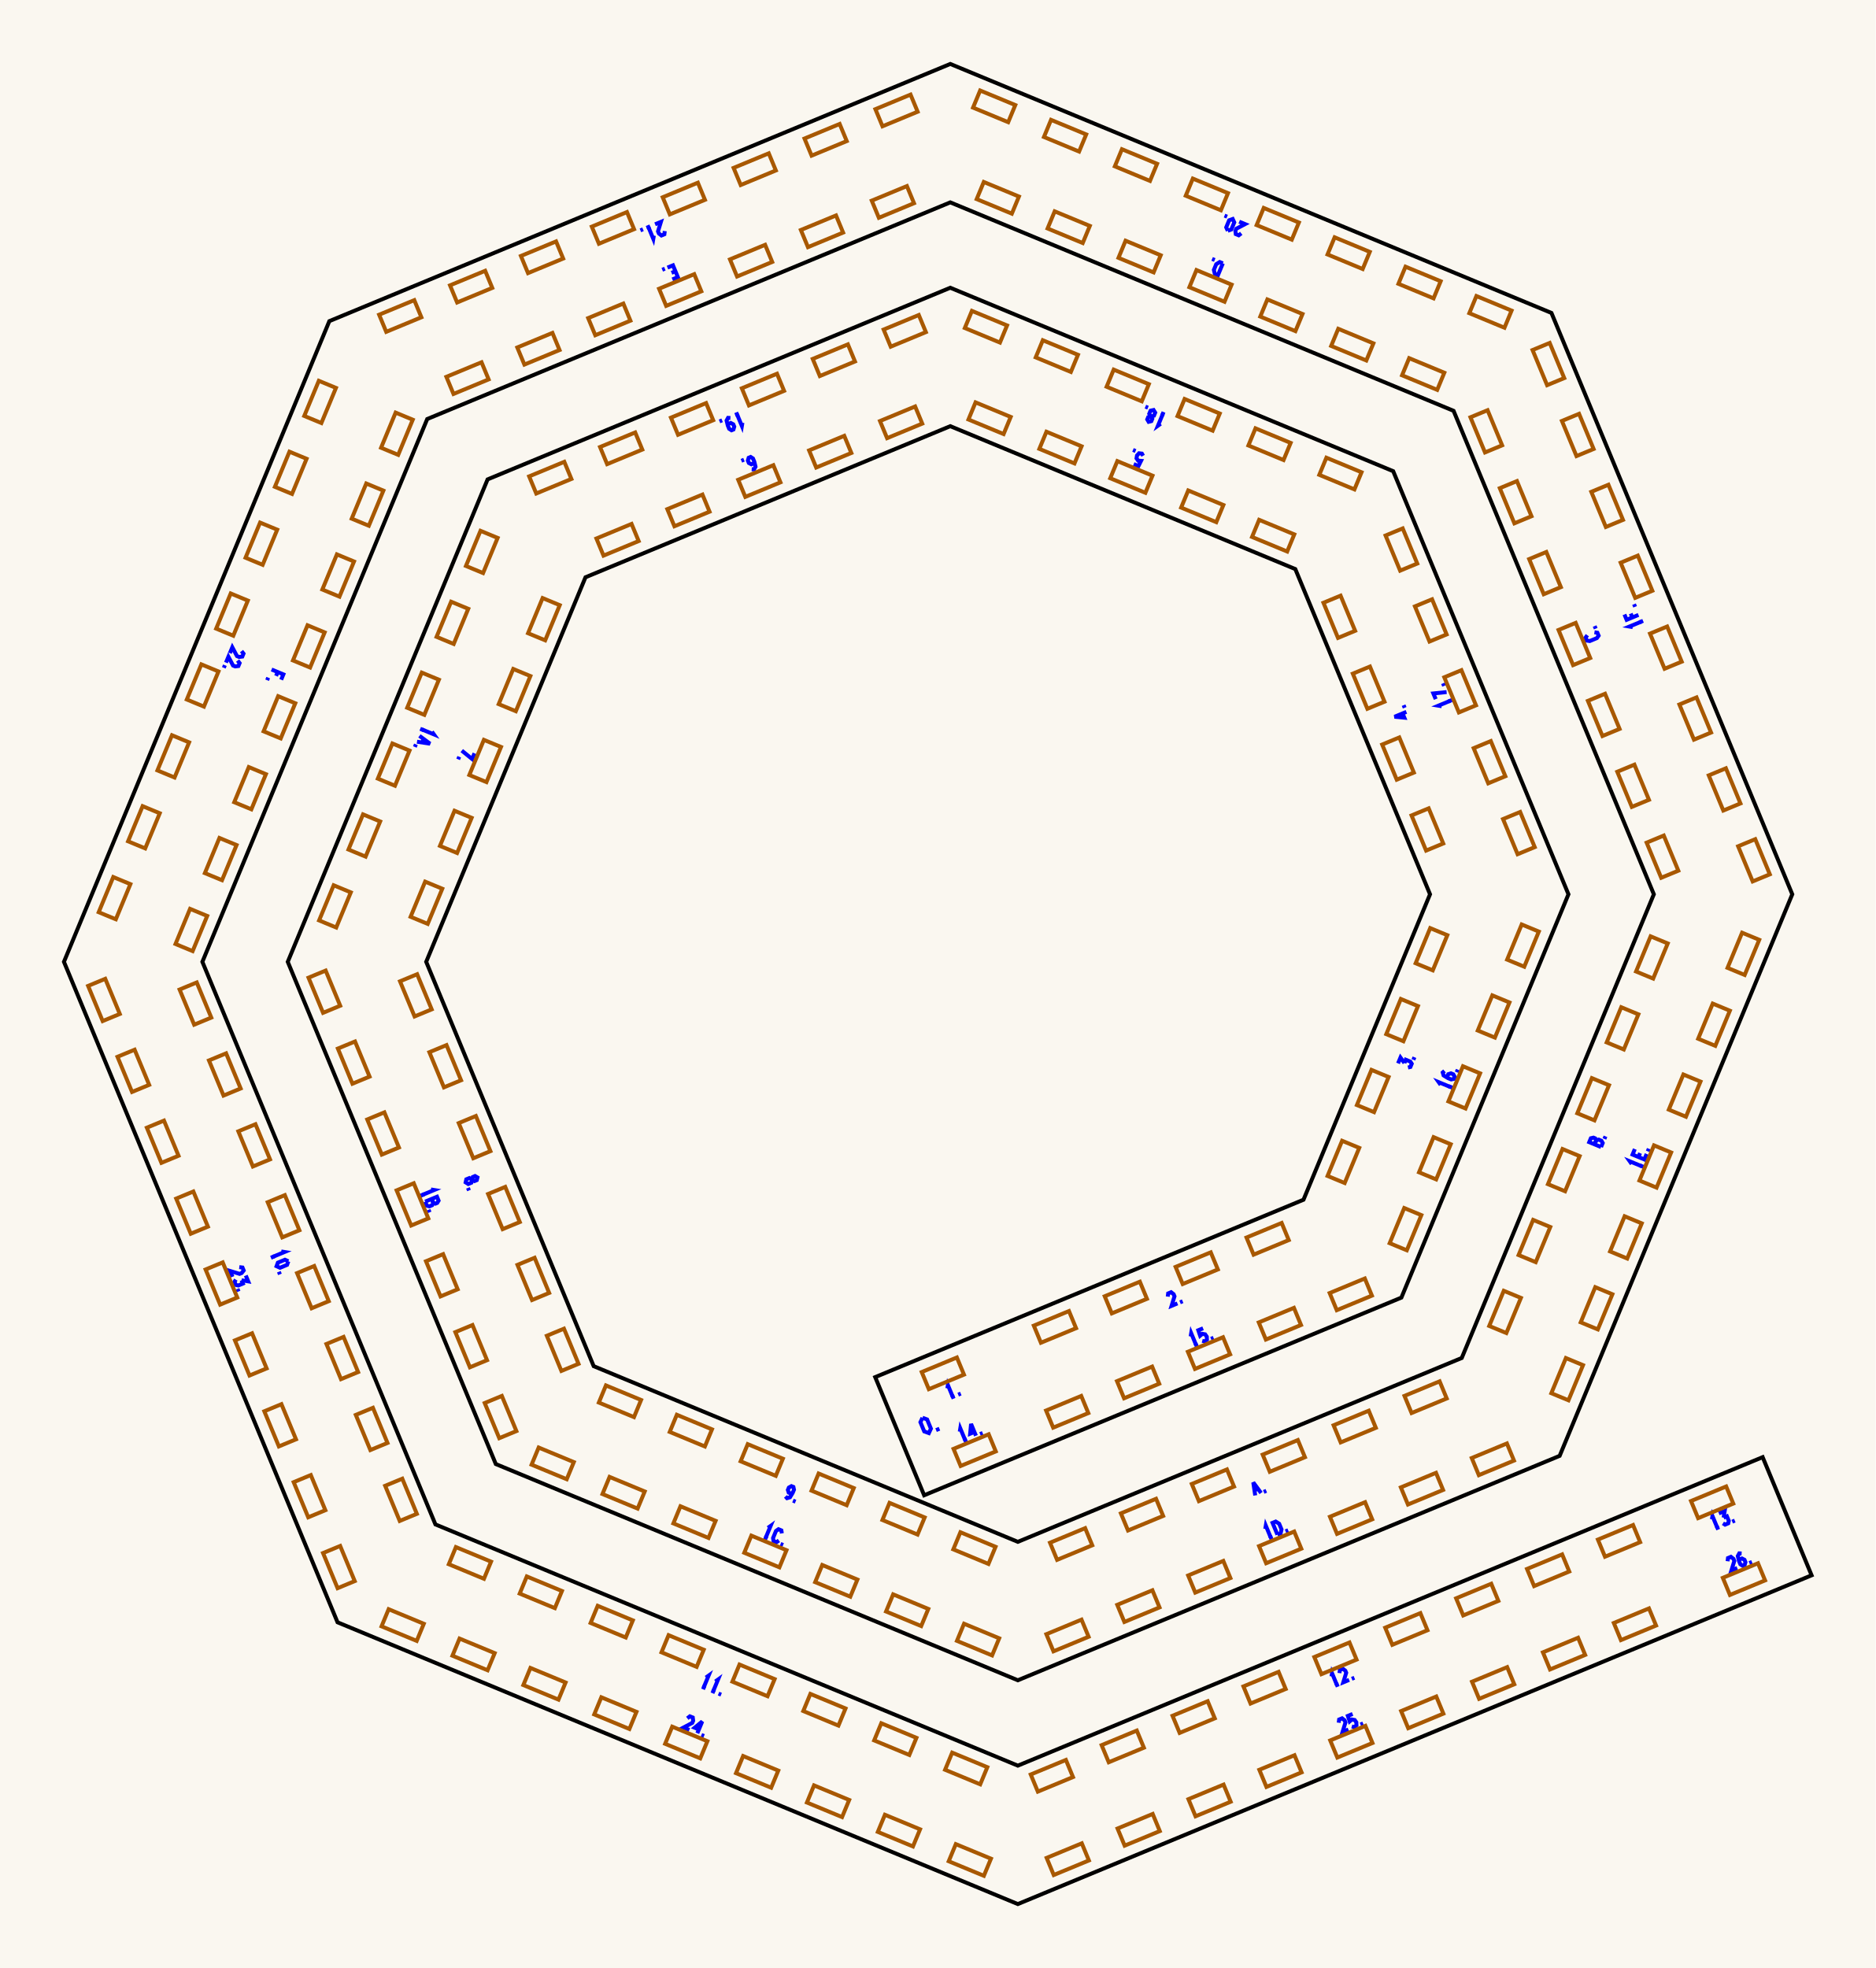
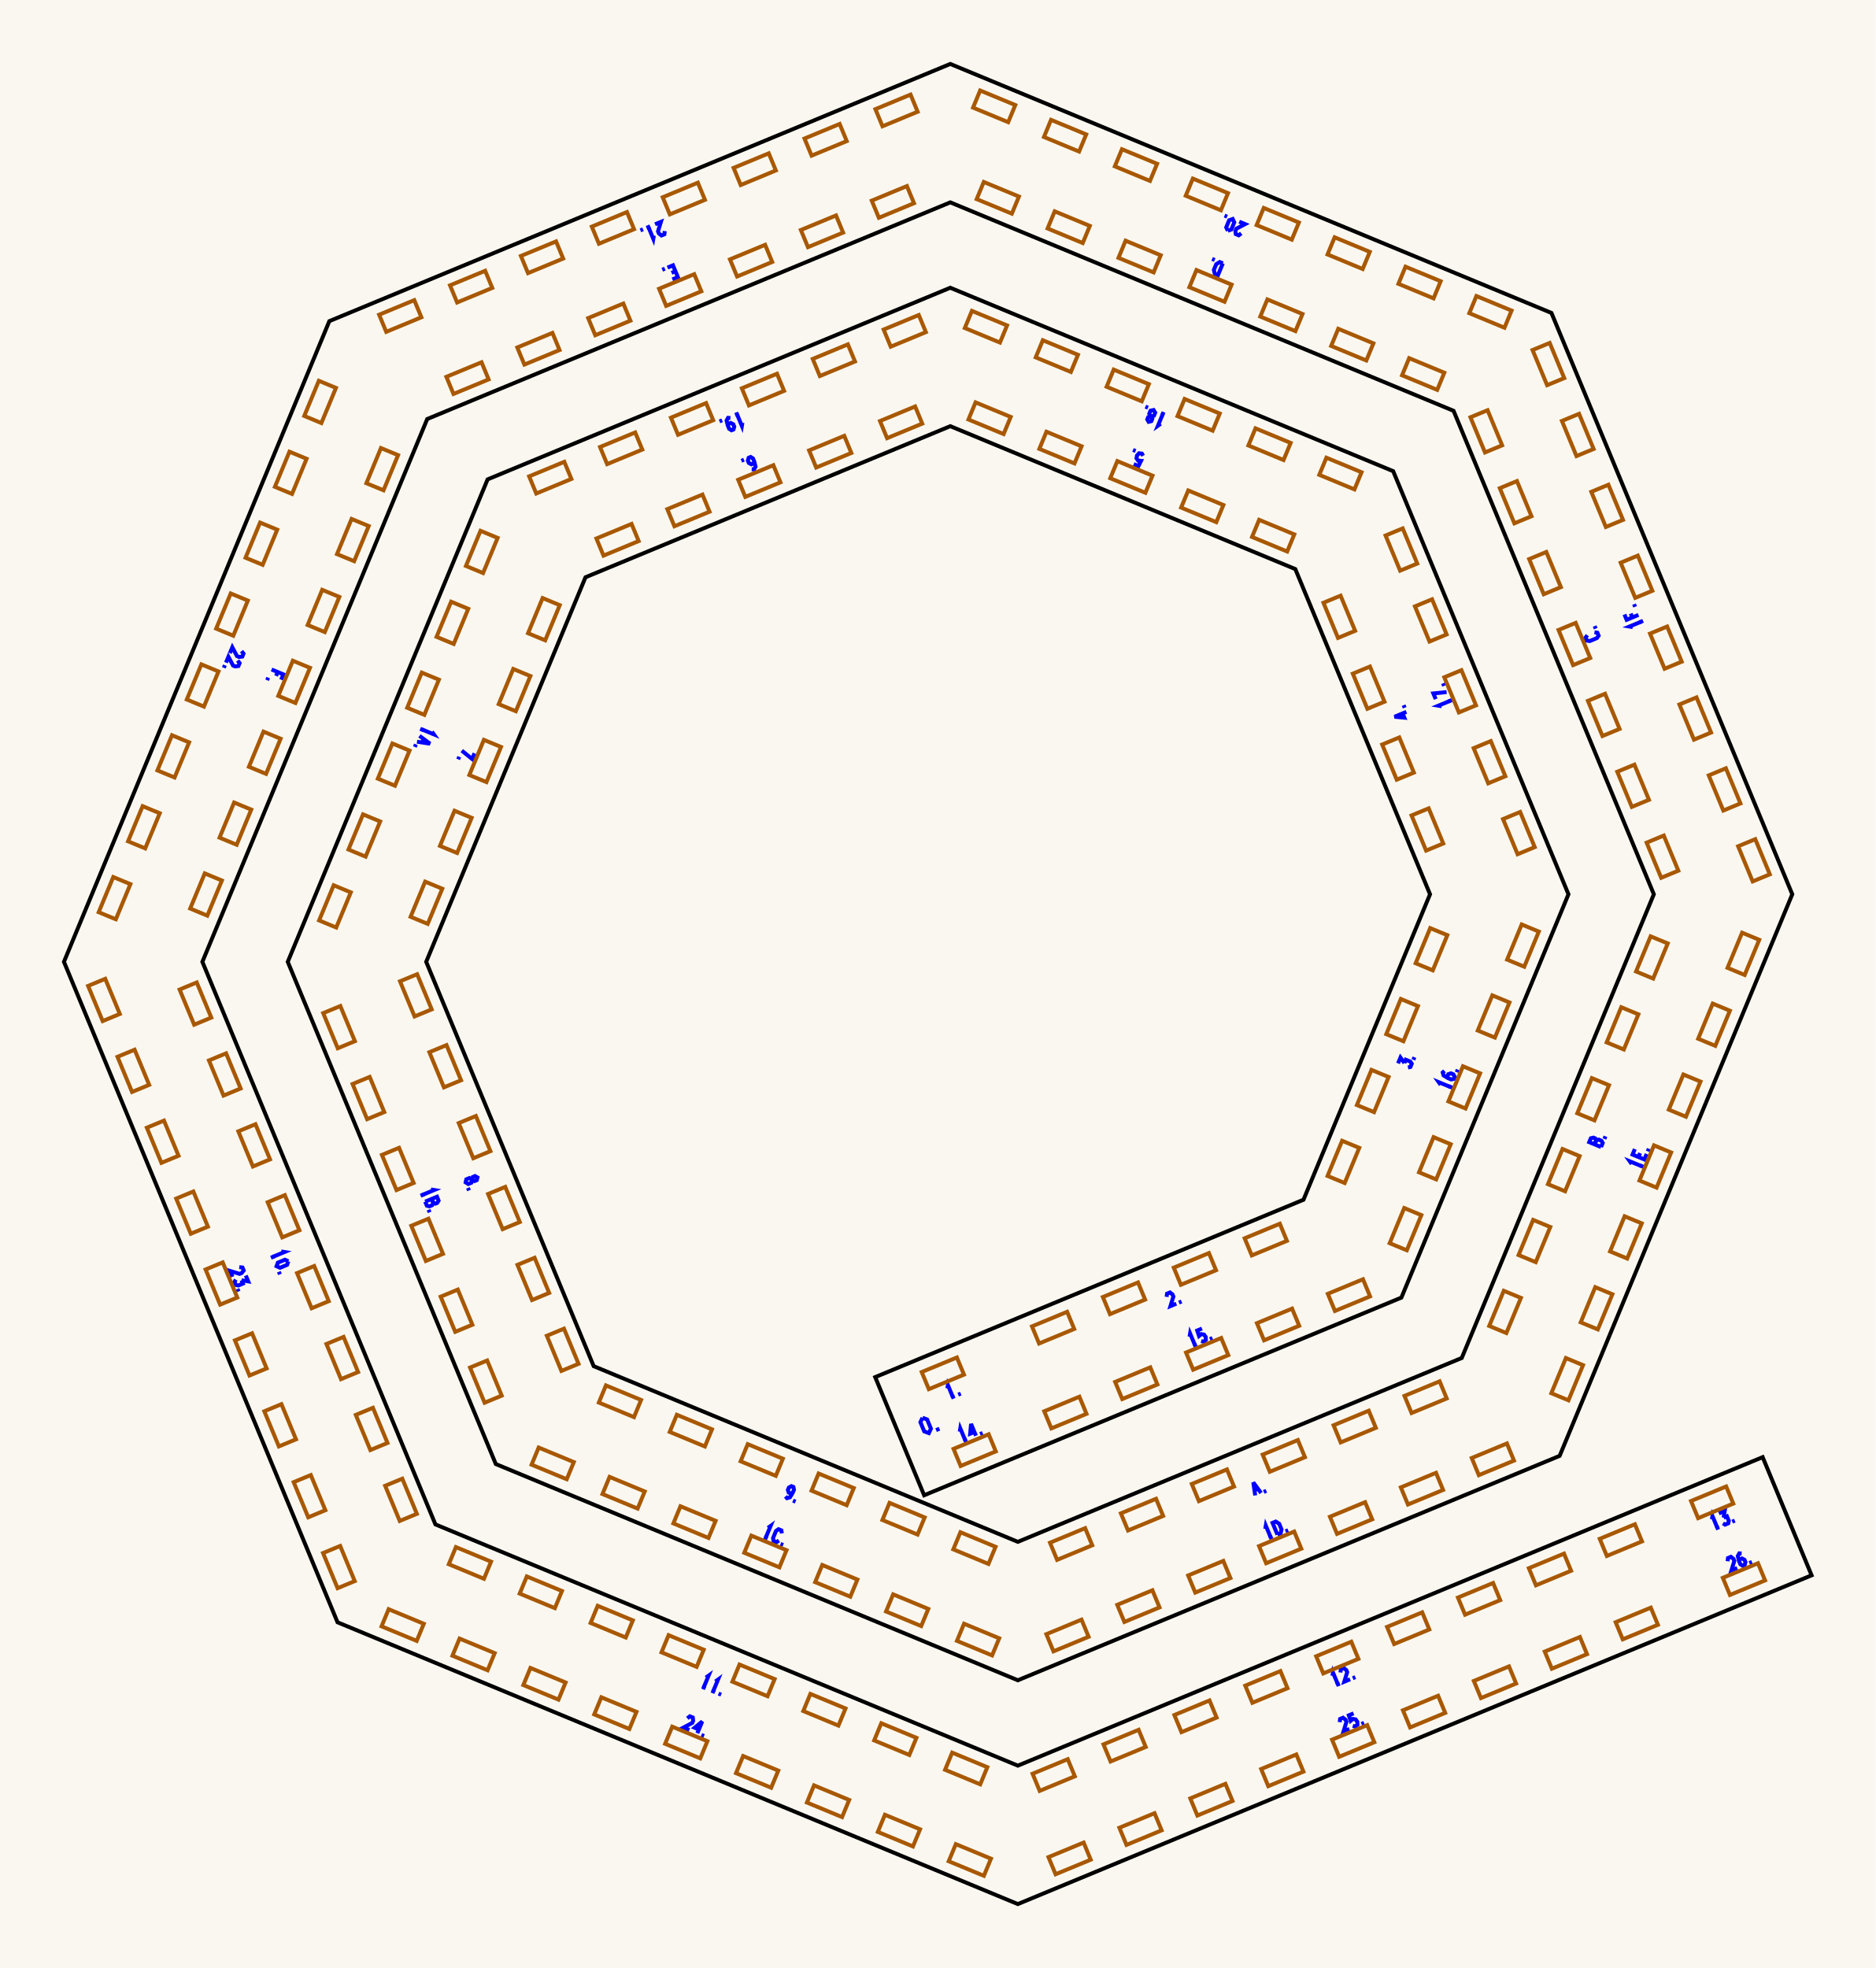
<svg xmlns="http://www.w3.org/2000/svg" width="293.30mm" height="307.77mm" viewBox="0 0 293.30 307.77">
  <rect x="0.0" y="0.0" width="293.3" height="307.77" fill="#faf7f0" />
  <g id="numbers" fill="none" stroke="#0000ff" stroke-width="0.616">
    <path d="M 148.146,217.120 L 148.230,216.609 L 148.995,218.457" />
    <path d="M 148.720,218.570 L 149.293,218.333" />
    <path d="M 149.840,218.106 L 150.247,217.938" />
-     <path d="M 182.613,202.775 L 182.674,202.274 L 183.132,202.084 L 183.530,202.396 L 183.667,202.728 L 183.210,204.217 L 184.127,203.837" />
-     <path d="M 184.537,203.667 L 184.943,203.499" />
+     <path d="M 182.437,202.815 L 182.498,202.314 L 182.956,202.124 L 183.353,202.436 L 183.491,202.768 L 183.034,204.257 L 183.950,203.877" />
+     <path d="M 184.360,203.707 L 184.767,203.539" />
    <path d="M 218.624,166.301 L 219.004,165.385 L 219.621,166.245" />
    <path d="M 219.621,166.245 L 219.835,165.729 L 220.556,166.028 L 220.766,166.356 L 220.557,166.860 L 220.176,166.944" />
    <path d="M 221.021,165.740 L 221.190,165.333" />
    <path d="M 219.926,111.326 L 218.078,112.092 L 219.610,112.236 L 219.230,111.319" />
    <path d="M 219.661,110.687 L 219.493,110.281" />
    <path d="M 177.286,72.574 L 178.030,72.883 L 178.432,72.075 L 177.977,72.038 L 177.726,71.674 L 177.802,71.230 L 178.120,70.885 L 178.567,70.940 L 178.761,71.281" />
    <path d="M 177.584,70.533 L 177.177,70.365" />
    <path d="M 117.549,73.385 L 117.920,73.405 L 118.149,72.985 L 117.957,72.199 L 117.751,71.700 L 117.384,71.462 L 117.074,71.590 L 116.949,72.032 L 117.102,72.402 L 117.495,72.607 L 117.862,72.455 L 117.957,72.199" />
    <path d="M 116.343,71.893 L 115.937,72.062" />
    <path d="M 74.202,117.807 L 73.832,118.701 L 72.212,117.386" />
    <path d="M 71.814,118.346 L 71.646,118.752" />
    <path d="M 73.831,184.484 L 73.939,184.063 L 74.290,183.918 L 74.663,184.139 L 74.555,184.559 L 74.204,184.705 L 73.831,184.484 L 73.402,184.232 L 72.922,184.431 L 72.815,184.905 L 73.225,185.164 L 73.706,184.965 L 73.831,184.484" />
    <path d="M 73.175,185.773 L 73.343,186.179" />
    <path d="M 122.828,234.018 L 123.076,234.294 L 123.535,234.159 L 123.956,233.467 L 124.162,232.968 L 124.071,232.541 L 123.762,232.413 L 123.360,232.636 L 123.207,233.006 L 123.341,233.429 L 123.707,233.581 L 123.956,233.467" />
    <path d="M 124.002,234.677 L 124.409,234.845" />
    <path d="M 196.290,233.866 L 195.983,231.829 L 197.206,233.487" />
    <path d="M 196.167,233.051 L 196.717,232.824" />
    <path d="M 197.617,233.317 L 198.023,233.148" />
    <path d="M 250.370,179.384 L 248.522,178.618 L 248.773,178.011 L 249.183,177.912 L 249.460,178.027 L 249.605,178.356 L 249.353,178.963" />
    <path d="M 249.353,178.963 L 249.624,178.310 L 249.987,178.218 L 250.430,178.402 L 250.631,178.754 L 250.370,179.384" />
    <path d="M 250.896,178.114 L 251.064,177.708" />
    <path d="M 248.227,99.335 L 247.952,99.717 L 248.142,100.176 L 248.607,100.252 L 249.715,99.792 L 249.990,99.410 L 249.800,98.952 L 249.336,98.876" />
    <path d="M 249.535,98.313 L 249.367,97.906" />
    <path d="M 191.227,41.184 L 190.462,43.032 L 189.969,42.828 L 189.825,42.205 L 190.192,41.319 L 190.735,40.980 L 191.227,41.184" />
    <path d="M 189.958,40.659 L 189.551,40.490" />
    <path d="M 105.145,43.697 L 106.004,43.341 L 105.238,41.493 L 104.379,41.849" />
    <path d="M 105.621,42.417 L 105.014,42.668" />
    <path d="M 103.969,42.019 L 103.563,42.187" />
    <path d="M 43.967,106.304 L 44.314,105.467 L 42.466,104.702" />
    <path d="M 43.427,105.100 L 43.175,105.707" />
    <path d="M 41.940,105.971 L 41.772,106.378" />
    <path d="M 43.981,195.714 L 44.492,195.797 L 42.644,196.563" />
    <path d="M 42.530,196.288 L 42.767,196.861" />
    <path d="M 45.094,197.253 L 44.891,197.807 L 43.782,198.266 L 43.247,198.018 L 43.450,197.464 L 44.559,197.005 L 45.094,197.253" />
    <path d="M 43.606,198.886 L 43.775,199.293" />
    <path d="M 110.388,262.349 L 110.809,262.047 L 110.043,263.895" />
    <path d="M 109.768,263.781 L 110.341,264.018" />
    <path d="M 111.866,262.962 L 112.287,262.659 L 111.521,264.507" />
    <path d="M 111.246,264.393 L 111.819,264.631" />
    <path d="M 112.367,264.857 L 112.773,265.026" />
-     <path d="M 208.215,262.171 L 208.299,261.660 L 209.064,263.508" />
-     <path d="M 208.789,263.622 L 209.362,263.384" />
-     <path d="M 209.464,261.653 L 209.525,261.152 L 209.983,260.962 L 210.381,261.274 L 210.518,261.606 L 210.061,263.095 L 210.978,262.715" />
-     <path d="M 211.388,262.545 L 211.794,262.377" />
+     <path d="M 208.368,262.074 L 208.451,261.563 L 209.217,263.411" />
+     <path d="M 208.942,263.525 L 209.515,263.288" />
+     <path d="M 209.617,261.557 L 209.678,261.056 L 210.136,260.866 L 210.533,261.177 L 210.671,261.510 L 210.214,262.998 L 211.130,262.619" />
+     <path d="M 211.541,262.449 L 211.947,262.280" />
    <path d="M 267.708,237.596 L 267.791,237.085 L 268.557,238.932" />
    <path d="M 268.282,239.046 L 268.855,238.809" />
    <path d="M 268.788,236.672 L 269.705,236.292 L 269.534,237.337" />
    <path d="M 269.534,237.337 L 270.049,237.124 L 270.348,237.844 L 270.264,238.225 L 269.760,238.434 L 269.431,238.224" />
    <path d="M 270.881,237.970 L 271.287,237.802" />
    <path d="M 150.086,223.893 L 150.169,223.382 L 150.935,225.230" />
    <path d="M 150.660,225.344 L 151.232,225.106" />
    <path d="M 152.619,224.532 L 151.854,222.684 L 151.710,224.216 L 152.626,223.836" />
    <path d="M 153.258,224.267 L 153.665,224.099" />
-     <path d="M 186.193,209.004 L 186.276,208.493 L 187.042,210.341" />
-     <path d="M 186.767,210.455 L 187.340,210.218" />
-     <path d="M 188.133,207.725 L 187.388,208.033 L 187.675,208.888 L 188.023,208.593 L 188.458,208.672 L 188.718,209.041 L 188.738,209.509 L 188.383,209.786 L 188.004,209.683" />
-     <path d="M 189.366,209.379 L 189.772,209.210" />
+     <path d="M 186.022,209.048 L 186.106,208.537 L 186.871,210.385" />
+     <path d="M 186.596,210.499 L 187.169,210.261" />
+     <path d="M 187.962,207.768 L 187.218,208.077 L 187.505,208.932 L 187.852,208.636 L 188.288,208.716 L 188.548,209.084 L 188.567,209.553 L 188.212,209.829 L 187.834,209.726" />
+     <path d="M 189.195,209.422 L 189.602,209.254" />
    <path d="M 225.286,169.658 L 224.984,169.238 L 226.832,170.003" />
    <path d="M 226.718,170.278 L 226.955,169.705" />
    <path d="M 225.887,167.477 L 225.611,167.725 L 225.746,168.184 L 226.437,168.605 L 226.936,168.811 L 227.364,168.720 L 227.492,168.411 L 227.268,168.009 L 226.899,167.856 L 226.475,167.990 L 226.324,168.356 L 226.437,168.605" />
    <path d="M 227.794,167.680 L 227.963,167.273" />
    <path d="M 225.448,110.442 L 224.937,110.358 L 226.785,109.593" />
    <path d="M 226.898,109.868 L 226.661,109.295" />
    <path d="M 224.514,109.338 L 224.144,108.445 L 226.220,108.229" />
    <path d="M 225.822,107.269 L 225.654,106.863" />
    <path d="M 181.502,66.268 L 181.082,66.570 L 181.847,64.722" />
    <path d="M 182.122,64.836 L 181.549,64.599" />
    <path d="M 179.971,65.136 L 180.192,65.509 L 180.047,65.860 L 179.626,65.967 L 179.405,65.594 L 179.550,65.243 L 179.971,65.136 L 180.452,65.010 L 180.651,64.530 L 180.392,64.119 L 179.918,64.226 L 179.719,64.707 L 179.971,65.136" />
    <path d="M 179.523,63.760 L 179.117,63.591" />
    <path d="M 116.098,66.107 L 116.015,66.617 L 115.249,64.770" />
    <path d="M 115.524,64.656 L 114.951,64.893" />
    <path d="M 114.222,65.368 L 113.851,65.349 L 113.622,65.768 L 113.814,66.555 L 114.021,67.054 L 114.388,67.291 L 114.697,67.163 L 114.823,66.722 L 114.670,66.352 L 114.276,66.147 L 113.909,66.299 L 113.814,66.555" />
    <path d="M 112.926,65.732 L 112.519,65.901" />
    <path d="M 67.549,114.427 L 67.851,114.848 L 66.004,114.082" />
    <path d="M 66.118,113.807 L 65.880,114.380" />
    <path d="M 65.591,115.079 L 67.249,116.303 L 65.211,115.996" />
    <path d="M 66.254,115.569 L 66.026,116.119" />
    <path d="M 65.041,116.406 L 64.873,116.813" />
    <path d="M 67.388,186.018 L 67.899,186.102 L 66.051,186.867" />
    <path d="M 65.937,186.592 L 66.174,187.165" />
    <path d="M 66.488,187.921 L 68.336,187.156 L 68.587,187.763 L 68.368,188.122 L 68.091,188.237 L 67.756,188.108 L 67.504,187.501" />
    <path d="M 67.504,187.501 L 67.775,188.154 L 67.583,188.475 L 67.139,188.658 L 66.749,188.552 L 66.488,187.921" />
    <path d="M 67.014,189.191 L 67.182,189.597" />
    <path d="M 120.084,238.942 L 120.504,238.640 L 119.739,240.488" />
    <path d="M 119.464,240.374 L 120.037,240.611" />
    <path d="M 122.265,239.802 L 122.189,239.338 L 121.730,239.148 L 121.348,239.423 L 120.889,240.531 L 120.965,240.996 L 121.423,241.185 L 121.805,240.911" />
    <path d="M 122.062,241.450 L 122.469,241.619" />
    <path d="M 197.862,239.103 L 197.945,238.593 L 198.711,240.440" />
    <path d="M 198.436,240.554 L 199.009,240.317" />
    <path d="M 199.765,240.004 L 199.000,238.156 L 199.492,237.952 L 200.035,238.290 L 200.402,239.177 L 200.258,239.800 L 199.765,240.004" />
    <path d="M 201.034,239.478 L 201.441,239.309" />
    <path d="M 255.161,182.033 L 254.859,181.612 L 256.706,182.378" />
    <path d="M 256.592,182.653 L 256.830,182.080" />
    <path d="M 255.651,179.699 L 255.295,180.558 L 257.143,181.323 L 257.499,180.464" />
    <path d="M 256.219,180.941 L 256.471,180.334" />
    <path d="M 257.669,180.054 L 257.837,179.647" />
    <path d="M 255.322,98.068 L 254.811,97.984 L 256.659,97.219" />
    <path d="M 256.773,97.493 L 256.536,96.921" />
    <path d="M 254.028,96.093 L 254.374,96.930 L 256.222,96.164" />
    <path d="M 255.261,96.562 L 255.010,95.955" />
    <path d="M 255.696,94.895 L 255.528,94.488" />
    <path d="M 194.105,36.488 L 193.708,36.800 L 193.250,36.610 L 193.189,36.109 L 193.327,35.776 L 194.702,35.047 L 193.786,34.668" />
    <path d="M 192.001,36.093 L 191.753,35.557 L 192.212,34.449 L 192.766,34.245 L 193.014,34.781 L 192.555,35.889 L 192.001,36.093" />
    <path d="M 191.898,33.885 L 191.491,33.717" />
    <path d="M 103.953,36.137 L 103.892,36.639 L 103.434,36.828 L 103.037,36.517 L 102.899,36.184 L 103.356,34.696 L 102.440,35.076" />
    <path d="M 102.246,36.844 L 102.162,37.355 L 101.397,35.508" />
    <path d="M 101.672,35.394 L 101.099,35.631" />
    <path d="M 100.551,35.858 L 100.145,36.026" />
    <path d="M 37.770,101.824 L 38.081,102.221 L 37.892,102.680 L 37.390,102.740 L 37.058,102.602 L 36.329,101.227 L 35.949,102.143" />
    <path d="M 37.158,103.302 L 37.469,103.699 L 37.279,104.158 L 36.778,104.218 L 36.445,104.081 L 35.716,102.705 L 35.337,103.621" />
    <path d="M 35.167,104.032 L 34.998,104.438" />
    <path d="M 37.419,198.163 L 37.920,198.224 L 38.110,198.682 L 37.798,199.080 L 37.466,199.218 L 35.977,198.760 L 36.357,199.677" />
    <path d="M 38.437,199.473 L 38.817,200.390 L 37.772,200.219" />
    <path d="M 37.772,200.219 L 37.986,200.734 L 37.265,201.033 L 36.884,200.949 L 36.675,200.445 L 36.885,200.116" />
    <path d="M 37.139,201.565 L 37.308,201.972" />
    <path d="M 107.480,268.722 L 107.878,268.410 L 108.336,268.600 L 108.397,269.101 L 108.259,269.434 L 106.883,270.163 L 107.800,270.542" />
    <path d="M 109.049,271.060 L 109.814,269.212 L 108.629,270.193 L 109.546,270.573" />
    <path d="M 109.688,271.325 L 110.095,271.493" />
-     <path d="M 209.349,269.413 L 209.410,268.911 L 209.868,268.721 L 210.266,269.033 L 210.403,269.366 L 209.946,270.854 L 210.863,270.474" />
-     <path d="M 211.518,268.038 L 210.774,268.346 L 211.061,269.202 L 211.408,268.906 L 211.844,268.986 L 212.104,269.354 L 212.123,269.822 L 211.768,270.099 L 211.390,269.996" />
-     <path d="M 212.751,269.692 L 213.158,269.524" />
+     <path d="M 209.501,269.323 L 209.561,268.822 L 210.020,268.632 L 210.417,268.943 L 210.555,269.276 L 210.098,270.764 L 211.014,270.385" />
+     <path d="M 211.670,267.948 L 210.925,268.257 L 211.212,269.112 L 211.560,268.816 L 211.995,268.896 L 212.255,269.264 L 212.275,269.733 L 211.919,270.010 L 211.541,269.906" />
+     <path d="M 212.902,269.602 L 213.309,269.434" />
    <path d="M 270.157,244.158 L 270.218,243.656 L 270.676,243.466 L 271.074,243.778 L 271.212,244.111 L 270.754,245.599 L 271.671,245.219" />
    <path d="M 272.353,242.945 L 271.983,242.925 L 271.754,243.345 L 271.945,244.131 L 272.152,244.630 L 272.519,244.868 L 272.828,244.740 L 272.954,244.298 L 272.801,243.929 L 272.407,243.724 L 272.041,243.875 L 271.945,244.131" />
    <path d="M 273.559,244.437 L 273.966,244.269" />
    <path d="M 144.258,221.718 L 144.978,221.982 L 145.575,223.423 L 145.252,224.120 L 144.532,223.855 L 143.935,222.414 L 144.258,221.718" />
    <path d="M 146.381,223.652 L 146.910,223.433" />
  </g>
  <g id="slots" fill="none" stroke="#a85800" stroke-width="0.616">
    <path d="M 144.138,214.569 L 149.635,212.292 L 150.745,214.972 L 145.248,217.249 Z" />
-     <path d="M 161.666,207.309 L 167.163,205.032 L 168.273,207.711 L 162.776,209.988 Z" />
-     <path d="M 172.753,202.717 L 178.250,200.440 L 179.359,203.119 L 173.862,205.396 Z" />
-     <path d="M 183.839,198.125 L 189.336,195.848 L 190.446,198.527 L 184.949,200.804 Z" />
-     <path d="M 194.926,193.532 L 200.423,191.255 L 201.533,193.935 L 196.035,196.212 Z" />
+     <path d="M 161.379,207.428 L 166.876,205.151 L 167.986,207.830 L 162.489,210.107 Z" />
+     <path d="M 172.466,202.836 L 177.963,200.559 L 179.072,203.238 L 173.575,205.515 Z" />
+     <path d="M 183.552,198.243 L 189.049,195.966 L 190.159,198.646 L 184.662,200.923 Z" />
+     <path d="M 194.639,193.651 L 200.136,191.374 L 201.246,194.054 L 195.748,196.331 Z" />
    <path d="M 207.600,183.901 L 209.877,178.404 L 212.556,179.514 L 210.279,185.011 Z" />
    <path d="M 212.192,172.815 L 214.469,167.317 L 217.148,168.427 L 214.871,173.924 Z" />
    <path d="M 216.784,161.728 L 219.061,156.231 L 221.740,157.341 L 219.463,162.838 Z" />
    <path d="M 221.376,150.641 L 223.653,145.144 L 226.332,146.254 L 224.055,151.751 Z" />
    <path d="M 223.012,133.019 L 220.735,127.522 L 223.415,126.413 L 225.692,131.910 Z" />
    <path d="M 218.420,121.933 L 216.143,116.436 L 218.822,115.326 L 221.099,120.823 Z" />
    <path d="M 213.828,110.846 L 211.551,105.349 L 214.230,104.240 L 216.507,109.737 Z" />
    <path d="M 209.236,99.760 L 206.959,94.263 L 209.638,93.153 L 211.915,98.650 Z" />
    <path d="M 201.288,86.251 L 195.791,83.974 L 196.901,81.295 L 202.398,83.572 Z" />
    <path d="M 190.201,81.659 L 184.704,79.382 L 185.814,76.702 L 191.311,78.979 Z" />
    <path d="M 179.115,77.066 L 173.618,74.789 L 174.728,72.110 L 180.225,74.387 Z" />
    <path d="M 168.028,72.474 L 162.531,70.197 L 163.641,67.518 L 169.138,69.795 Z" />
    <path d="M 156.942,67.882 L 151.445,65.605 L 152.554,62.926 L 158.052,65.203 Z" />
    <path d="M 144.219,66.246 L 138.722,68.523 L 137.612,65.843 L 143.109,63.566 Z" />
    <path d="M 133.133,70.838 L 127.636,73.115 L 126.526,70.436 L 132.023,68.159 Z" />
    <path d="M 122.046,75.430 L 116.549,77.707 L 115.439,75.028 L 120.936,72.751 Z" />
    <path d="M 110.960,80.022 L 105.462,82.299 L 104.353,79.620 L 109.850,77.343 Z" />
    <path d="M 99.873,84.615 L 94.376,86.892 L 93.266,84.212 L 98.763,81.935 Z" />
    <path d="M 87.532,94.641 L 85.255,100.138 L 82.576,99.029 L 84.853,93.531 Z" />
    <path d="M 82.940,105.728 L 80.663,111.225 L 77.984,110.115 L 80.261,104.618 Z" />
    <path d="M 78.348,116.814 L 76.071,122.311 L 73.392,121.202 L 75.669,115.705 Z" />
    <path d="M 73.756,127.901 L 71.479,133.398 L 68.799,132.288 L 71.076,126.791 Z" />
    <path d="M 69.163,138.987 L 66.886,144.485 L 64.207,143.375 L 66.484,137.878 Z" />
    <path d="M 65.231,152.354 L 67.508,157.851 L 64.829,158.961 L 62.552,153.464 Z" />
    <path d="M 69.823,163.441 L 72.100,168.938 L 69.421,170.047 L 67.144,164.550 Z" />
    <path d="M 74.415,174.527 L 76.692,180.024 L 74.013,181.134 L 71.736,175.637 Z" />
    <path d="M 79.008,185.614 L 81.285,191.111 L 78.605,192.221 L 76.328,186.723 Z" />
    <path d="M 83.600,196.700 L 85.877,202.197 L 83.198,203.307 L 80.921,197.810 Z" />
    <path d="M 88.192,207.787 L 90.469,213.284 L 87.790,214.394 L 85.513,208.897 Z" />
    <path d="M 94.754,216.663 L 100.251,218.940 L 99.142,221.619 L 93.645,219.342 Z" />
    <path d="M 105.841,221.255 L 111.338,223.532 L 110.228,226.212 L 104.731,223.935 Z" />
    <path d="M 116.928,225.848 L 122.425,228.124 L 121.315,230.804 L 115.818,228.527 Z" />
    <path d="M 128.014,230.440 L 133.511,232.717 L 132.401,235.396 L 126.904,233.119 Z" />
    <path d="M 139.101,235.032 L 144.598,237.309 L 143.488,239.988 L 137.991,237.711 Z" />
    <path d="M 150.187,239.624 L 155.684,241.901 L 154.574,244.580 L 149.077,242.303 Z" />
    <path d="M 164.198,241.260 L 169.695,238.983 L 170.804,241.663 L 165.307,243.940 Z" />
    <path d="M 175.284,236.668 L 180.781,234.391 L 181.891,237.070 L 176.394,239.347 Z" />
    <path d="M 186.371,232.076 L 191.868,229.799 L 192.978,232.478 L 187.480,234.755 Z" />
    <path d="M 197.457,227.484 L 202.954,225.207 L 204.064,227.886 L 198.567,230.163 Z" />
    <path d="M 208.544,222.892 L 214.041,220.615 L 215.151,223.294 L 209.654,225.571 Z" />
    <path d="M 219.630,218.299 L 225.127,216.022 L 226.237,218.702 L 220.740,220.979 Z" />
    <path d="M 232.882,207.362 L 235.159,201.865 L 237.838,202.975 L 235.561,208.472 Z" />
    <path d="M 237.474,196.275 L 239.751,190.778 L 242.430,191.888 L 240.153,197.385 Z" />
    <path d="M 242.066,185.189 L 244.343,179.692 L 247.022,180.802 L 244.745,186.299 Z" />
    <path d="M 246.658,174.102 L 248.935,168.605 L 251.615,169.715 L 249.338,175.212 Z" />
    <path d="M 251.251,163.016 L 253.527,157.519 L 256.207,158.629 L 253.930,164.126 Z" />
    <path d="M 255.843,151.929 L 258.120,146.432 L 260.799,147.542 L 258.522,153.039 Z" />
    <path d="M 259.775,137.275 L 257.498,131.778 L 260.177,130.668 L 262.454,136.165 Z" />
    <path d="M 255.183,126.188 L 252.906,120.691 L 255.585,119.582 L 257.862,125.079 Z" />
    <path d="M 250.591,115.102 L 248.314,109.605 L 250.993,108.495 L 253.270,113.992 Z" />
    <path d="M 245.998,104.015 L 243.722,98.518 L 246.401,97.408 L 248.678,102.906 Z" />
    <path d="M 241.406,92.929 L 239.129,87.432 L 241.809,86.322 L 244.086,91.819 Z" />
    <path d="M 236.814,81.842 L 234.537,76.345 L 237.216,75.235 L 239.493,80.732 Z" />
    <path d="M 232.222,70.756 L 229.945,65.259 L 232.624,64.149 L 234.901,69.646 Z" />
    <path d="M 224.749,60.969 L 219.252,58.692 L 220.362,56.012 L 225.859,58.289 Z" />
    <path d="M 213.662,56.376 L 208.165,54.099 L 209.275,51.420 L 214.772,53.697 Z" />
    <path d="M 202.576,51.784 L 197.079,49.507 L 198.188,46.828 L 203.686,49.105 Z" />
    <path d="M 191.489,47.192 L 185.992,44.915 L 187.102,42.236 L 192.599,44.513 Z" />
    <path d="M 180.403,42.600 L 174.906,40.323 L 176.015,37.644 L 181.512,39.921 Z" />
    <path d="M 169.316,38.008 L 163.819,35.731 L 164.929,33.051 L 170.426,35.328 Z" />
    <path d="M 158.230,33.415 L 152.732,31.138 L 153.842,28.459 L 159.339,30.736 Z" />
    <path d="M 142.931,31.779 L 137.434,34.056 L 136.324,31.377 L 141.822,29.100 Z" />
    <path d="M 131.845,36.371 L 126.348,38.648 L 125.238,35.969 L 130.735,33.692 Z" />
    <path d="M 120.758,40.964 L 115.261,43.241 L 114.151,40.561 L 119.648,38.284 Z" />
    <path d="M 109.672,45.556 L 104.175,47.833 L 103.065,45.153 L 108.562,42.877 Z" />
    <path d="M 98.585,50.148 L 93.088,52.425 L 91.978,49.746 L 97.475,47.469 Z" />
    <path d="M 87.499,54.740 L 82.002,57.017 L 80.892,54.338 L 86.389,52.061 Z" />
    <path d="M 76.412,59.332 L 70.915,61.609 L 69.805,58.930 L 75.302,56.653 Z" />
-     <path d="M 64.546,65.637 L 62.269,71.134 L 59.590,70.024 L 61.867,64.527 Z" />
-     <path d="M 59.954,76.724 L 57.677,82.221 L 54.998,81.111 L 57.275,75.614 Z" />
-     <path d="M 55.362,87.810 L 53.085,93.307 L 50.406,92.197 L 52.682,86.700 Z" />
-     <path d="M 50.770,98.897 L 48.493,104.394 L 45.813,103.284 L 48.090,97.787 Z" />
-     <path d="M 46.177,109.983 L 43.900,115.480 L 41.221,114.371 L 43.498,108.874 Z" />
-     <path d="M 41.585,121.070 L 39.308,126.567 L 36.629,125.457 L 38.906,119.960 Z" />
-     <path d="M 36.993,132.156 L 34.716,137.653 L 32.037,136.544 L 34.314,131.047 Z" />
-     <path d="M 32.401,143.243 L 30.124,148.740 L 27.445,147.630 L 29.721,142.133 Z" />
+     <path d="M 62.250,71.180 L 59.973,76.677 L 57.294,75.568 L 59.571,70.071 Z" />
+     <path d="M 57.658,82.267 L 55.381,87.764 L 52.702,86.654 L 54.979,81.157 Z" />
+     <path d="M 53.066,93.353 L 50.789,98.851 L 48.109,97.741 L 50.386,92.244 Z" />
+     <path d="M 48.473,104.440 L 46.196,109.937 L 43.517,108.827 L 45.794,103.330 Z" />
+     <path d="M 43.881,115.527 L 41.604,121.024 L 38.925,119.914 L 41.202,114.417 Z" />
+     <path d="M 39.289,126.613 L 37.012,132.110 L 34.333,131.000 L 36.610,125.503 Z" />
+     <path d="M 34.697,137.700 L 32.420,143.197 L 29.741,142.087 L 32.018,136.590 Z" />
    <path d="M 30.764,153.642 L 33.041,159.139 L 30.362,160.249 L 28.085,154.752 Z" />
    <path d="M 35.357,164.728 L 37.634,170.225 L 34.954,171.335 L 32.677,165.838 Z" />
    <path d="M 39.949,175.815 L 42.226,181.312 L 39.547,182.422 L 37.270,176.925 Z" />
    <path d="M 44.541,186.901 L 46.818,192.399 L 44.139,193.508 L 41.862,188.011 Z" />
    <path d="M 49.133,197.988 L 51.410,203.485 L 48.731,204.595 L 46.454,199.098 Z" />
    <path d="M 53.725,209.075 L 56.002,214.572 L 53.323,215.681 L 51.046,210.184 Z" />
    <path d="M 58.318,220.161 L 60.595,225.658 L 57.915,226.768 L 55.638,221.271 Z" />
    <path d="M 62.910,231.248 L 65.187,236.745 L 62.508,237.855 L 60.231,232.357 Z" />
    <path d="M 71.293,241.945 L 76.791,244.222 L 75.681,246.902 L 70.184,244.625 Z" />
    <path d="M 82.380,246.537 L 87.877,248.814 L 86.767,251.494 L 81.270,249.217 Z" />
    <path d="M 93.467,251.130 L 98.964,253.407 L 97.854,256.086 L 92.357,253.809 Z" />
    <path d="M 104.553,255.722 L 110.050,257.999 L 108.940,260.678 L 103.443,258.401 Z" />
    <path d="M 115.640,260.314 L 121.137,262.591 L 120.027,265.270 L 114.530,262.993 Z" />
    <path d="M 126.726,264.906 L 132.223,267.183 L 131.114,269.863 L 125.616,267.586 Z" />
    <path d="M 137.813,269.498 L 143.310,271.775 L 142.200,274.455 L 136.703,272.178 Z" />
    <path d="M 148.899,274.091 L 154.396,276.368 L 153.287,279.047 L 147.790,276.770 Z" />
-     <path d="M 161.186,277.508 L 166.683,275.231 L 167.793,277.910 L 162.296,280.187 Z" />
-     <path d="M 172.272,272.916 L 177.769,270.639 L 178.879,273.318 L 173.382,275.595 Z" />
-     <path d="M 183.359,268.323 L 188.856,266.047 L 189.966,268.726 L 184.469,271.003 Z" />
-     <path d="M 194.445,263.731 L 199.943,261.454 L 201.052,264.134 L 195.555,266.411 Z" />
-     <path d="M 205.532,259.139 L 211.029,256.862 L 212.139,259.541 L 206.642,261.818 Z" />
-     <path d="M 216.619,254.547 L 222.116,252.270 L 223.225,254.949 L 217.728,257.226 Z" />
-     <path d="M 227.705,249.955 L 233.202,247.678 L 234.312,250.357 L 228.815,252.634 Z" />
-     <path d="M 238.792,245.362 L 244.289,243.086 L 245.399,245.765 L 239.901,248.042 Z" />
-     <path d="M 249.878,240.770 L 255.375,238.493 L 256.485,241.173 L 250.988,243.450 Z" />
+     <path d="M 161.473,277.389 L 166.970,275.112 L 168.080,277.791 L 162.583,280.068 Z" />
+     <path d="M 172.559,272.797 L 178.056,270.520 L 179.166,273.199 L 173.669,275.476 Z" />
+     <path d="M 183.646,268.205 L 189.143,265.928 L 190.253,268.607 L 184.756,270.884 Z" />
+     <path d="M 194.733,263.612 L 200.230,261.335 L 201.339,264.015 L 195.842,266.292 Z" />
+     <path d="M 205.819,259.020 L 211.316,256.743 L 212.426,259.422 L 206.929,261.699 Z" />
+     <path d="M 216.906,254.428 L 222.403,252.151 L 223.512,254.830 L 218.015,257.107 Z" />
+     <path d="M 227.992,249.836 L 233.489,247.559 L 234.599,250.238 L 229.102,252.515 Z" />
+     <path d="M 239.079,245.244 L 244.576,242.967 L 245.686,245.646 L 240.189,247.923 Z" />
+     <path d="M 250.165,240.651 L 255.662,238.374 L 256.772,241.054 L 251.275,243.331 Z" />
    <path d="M 264.439,234.739 L 269.936,232.462 L 271.046,235.141 L 265.549,237.418 Z" />
    <path d="M 149.113,226.580 L 154.610,224.303 L 155.720,226.982 L 150.223,229.259 Z" />
-     <path d="M 163.585,220.585 L 169.082,218.308 L 170.192,220.987 L 164.695,223.264 Z" />
-     <path d="M 174.672,215.993 L 180.169,213.716 L 181.279,216.395 L 175.781,218.672 Z" />
-     <path d="M 185.758,211.401 L 191.255,209.124 L 192.365,211.803 L 186.868,214.080 Z" />
-     <path d="M 196.845,206.809 L 202.342,204.532 L 203.452,207.211 L 197.955,209.488 Z" />
-     <path d="M 207.931,202.216 L 213.428,199.939 L 214.538,202.619 L 209.041,204.896 Z" />
+     <path d="M 163.298,220.704 L 168.795,218.427 L 169.905,221.106 L 164.408,223.383 Z" />
+     <path d="M 174.385,216.112 L 179.882,213.835 L 180.991,216.514 L 175.494,218.791 Z" />
+     <path d="M 185.471,211.520 L 190.968,209.243 L 192.078,211.922 L 186.581,214.199 Z" />
+     <path d="M 196.558,206.927 L 202.055,204.650 L 203.165,207.330 L 197.668,209.607 Z" />
+     <path d="M 207.644,202.335 L 213.141,200.058 L 214.251,202.738 L 208.754,205.015 Z" />
    <path d="M 217.314,194.419 L 219.591,188.922 L 222.270,190.032 L 219.993,195.529 Z" />
    <path d="M 221.906,183.333 L 224.183,177.836 L 226.862,178.945 L 224.585,184.443 Z" />
    <path d="M 226.498,172.246 L 228.775,166.749 L 231.454,167.859 L 229.178,173.356 Z" />
    <path d="M 231.090,161.160 L 233.367,155.663 L 236.047,156.772 L 233.770,162.269 Z" />
    <path d="M 235.683,150.073 L 237.960,144.576 L 240.639,145.686 L 238.362,151.183 Z" />
    <path d="M 237.319,133.588 L 235.042,128.091 L 237.721,126.981 L 239.998,132.478 Z" />
    <path d="M 232.727,122.501 L 230.450,117.004 L 233.129,115.894 L 235.406,121.392 Z" />
    <path d="M 228.135,111.415 L 225.858,105.918 L 228.537,104.808 L 230.814,110.305 Z" />
    <path d="M 223.542,100.328 L 221.265,94.831 L 223.945,93.721 L 226.222,99.218 Z" />
    <path d="M 218.950,89.242 L 216.673,83.745 L 219.352,82.635 L 221.629,88.132 Z" />
    <path d="M 211.806,76.536 L 206.309,74.260 L 207.419,71.580 L 212.916,73.857 Z" />
    <path d="M 200.720,71.944 L 195.223,69.667 L 196.332,66.988 L 201.829,69.265 Z" />
    <path d="M 189.633,67.352 L 184.136,65.075 L 185.246,62.396 L 190.743,64.673 Z" />
    <path d="M 178.546,62.760 L 173.049,60.483 L 174.159,57.804 L 179.656,60.081 Z" />
    <path d="M 167.460,58.168 L 161.963,55.891 L 163.073,53.211 L 168.570,55.488 Z" />
    <path d="M 156.373,53.575 L 150.876,51.299 L 151.986,48.619 L 157.483,50.896 Z" />
    <path d="M 144.788,51.939 L 139.290,54.216 L 138.181,51.537 L 143.678,49.260 Z" />
    <path d="M 133.701,56.531 L 128.204,58.808 L 127.094,56.129 L 132.591,53.852 Z" />
    <path d="M 122.614,61.124 L 117.117,63.401 L 116.008,60.721 L 121.505,58.444 Z" />
    <path d="M 111.528,65.716 L 106.031,67.993 L 104.921,65.314 L 110.418,63.037 Z" />
    <path d="M 100.441,70.308 L 94.944,72.585 L 93.834,69.906 L 99.332,67.629 Z" />
    <path d="M 89.355,74.900 L 83.858,77.177 L 82.748,74.498 L 88.245,72.221 Z" />
    <path d="M 77.818,84.123 L 75.541,89.620 L 72.862,88.510 L 75.139,83.013 Z" />
    <path d="M 73.226,95.210 L 70.949,100.707 L 68.269,99.597 L 70.546,94.100 Z" />
    <path d="M 68.633,106.296 L 66.357,111.793 L 63.677,110.684 L 65.954,105.186 Z" />
    <path d="M 64.041,117.383 L 61.764,122.880 L 59.085,121.770 L 61.362,116.273 Z" />
    <path d="M 59.449,128.469 L 57.172,133.966 L 54.493,132.857 L 56.770,127.360 Z" />
    <path d="M 54.857,139.556 L 52.580,145.053 L 49.901,143.943 L 52.178,138.446 Z" />
-     <path d="M 50.925,151.786 L 53.201,157.283 L 50.522,158.392 L 48.245,152.895 Z" />
-     <path d="M 55.517,162.872 L 57.794,168.369 L 55.114,169.479 L 52.837,163.982 Z" />
-     <path d="M 60.109,173.959 L 62.386,179.456 L 59.707,180.566 L 57.430,175.068 Z" />
-     <path d="M 64.701,185.045 L 66.978,190.542 L 64.299,191.652 L 62.022,186.155 Z" />
-     <path d="M 69.293,196.132 L 71.570,201.629 L 68.891,202.739 L 66.614,197.242 Z" />
-     <path d="M 73.886,207.218 L 76.162,212.715 L 73.483,213.825 L 71.206,208.328 Z" />
-     <path d="M 78.478,218.305 L 80.755,223.802 L 78.075,224.912 L 75.798,219.415 Z" />
+     <path d="M 53.221,157.329 L 55.498,162.826 L 52.818,163.936 L 50.541,158.439 Z" />
+     <path d="M 57.813,168.415 L 60.090,173.913 L 57.411,175.022 L 55.134,169.525 Z" />
+     <path d="M 62.405,179.502 L 64.682,184.999 L 62.003,186.109 L 59.726,180.612 Z" />
+     <path d="M 66.997,190.589 L 69.274,196.086 L 66.595,197.195 L 64.318,191.698 Z" />
+     <path d="M 71.589,201.675 L 73.866,207.172 L 71.187,208.282 L 68.910,202.785 Z" />
+     <path d="M 76.182,212.762 L 78.459,218.259 L 75.779,219.369 L 73.502,213.871 Z" />
    <path d="M 84.236,226.377 L 89.733,228.654 L 88.624,231.334 L 83.126,229.057 Z" />
    <path d="M 95.323,230.970 L 100.820,233.247 L 99.710,235.926 L 94.213,233.649 Z" />
    <path d="M 106.409,235.562 L 111.906,237.839 L 110.797,240.518 L 105.300,238.241 Z" />
    <path d="M 117.496,240.154 L 122.993,242.431 L 121.883,245.110 L 116.386,242.833 Z" />
    <path d="M 128.582,244.746 L 134.080,247.023 L 132.970,249.702 L 127.473,247.426 Z" />
    <path d="M 139.669,249.338 L 145.166,251.615 L 144.056,254.295 L 138.559,252.018 Z" />
    <path d="M 150.756,253.931 L 156.253,256.208 L 155.143,258.887 L 149.646,256.610 Z" />
    <path d="M 163.629,255.567 L 169.126,253.290 L 170.236,255.969 L 164.739,258.246 Z" />
    <path d="M 174.716,250.975 L 180.213,248.698 L 181.323,251.377 L 175.826,253.654 Z" />
    <path d="M 185.802,246.383 L 191.299,244.106 L 192.409,246.785 L 186.912,249.062 Z" />
    <path d="M 196.889,241.790 L 202.386,239.513 L 203.496,242.193 L 197.999,244.470 Z" />
    <path d="M 207.975,237.198 L 213.472,234.921 L 214.582,237.600 L 209.085,239.877 Z" />
    <path d="M 219.062,232.606 L 224.559,230.329 L 225.669,233.008 L 220.172,235.285 Z" />
    <path d="M 230.149,228.014 L 235.646,225.737 L 236.755,228.416 L 231.258,230.693 Z" />
    <path d="M 242.596,217.880 L 244.873,212.383 L 247.552,213.493 L 245.275,218.990 Z" />
    <path d="M 247.188,206.794 L 249.465,201.297 L 252.144,202.406 L 249.867,207.903 Z" />
    <path d="M 251.780,195.707 L 254.057,190.210 L 256.737,191.320 L 254.460,196.817 Z" />
    <path d="M 256.373,184.621 L 258.650,179.123 L 261.329,180.233 L 259.052,185.730 Z" />
    <path d="M 260.965,173.534 L 263.242,168.037 L 265.921,169.147 L 263.644,174.644 Z" />
    <path d="M 265.557,162.447 L 267.834,156.950 L 270.513,158.060 L 268.236,163.557 Z" />
    <path d="M 270.149,151.361 L 272.426,145.864 L 275.105,146.974 L 272.829,152.471 Z" />
    <path d="M 274.082,137.843 L 271.805,132.346 L 274.484,131.236 L 276.761,136.734 Z" />
    <path d="M 269.489,126.757 L 267.212,121.260 L 269.892,120.150 L 272.169,125.647 Z" />
    <path d="M 264.897,115.670 L 262.620,110.173 L 265.299,109.063 L 267.576,114.560 Z" />
    <path d="M 260.305,104.584 L 258.028,99.087 L 260.707,97.977 L 262.984,103.474 Z" />
    <path d="M 255.713,93.497 L 253.436,88.000 L 256.115,86.890 L 258.392,92.387 Z" />
    <path d="M 251.121,82.411 L 248.844,76.913 L 251.523,75.804 L 253.800,81.301 Z" />
    <path d="M 246.528,71.324 L 244.251,65.827 L 246.931,64.717 L 249.208,70.214 Z" />
    <path d="M 241.936,60.237 L 239.659,54.740 L 242.338,53.631 L 244.615,59.128 Z" />
    <path d="M 235.267,51.254 L 229.770,48.977 L 230.880,46.298 L 236.377,48.575 Z" />
    <path d="M 224.181,46.662 L 218.683,44.385 L 219.793,41.706 L 225.290,43.983 Z" />
    <path d="M 213.094,42.070 L 207.597,39.793 L 208.707,37.114 L 214.204,39.391 Z" />
    <path d="M 202.007,37.478 L 196.510,35.201 L 197.620,32.521 L 203.117,34.798 Z" />
    <path d="M 190.921,32.886 L 185.424,30.609 L 186.534,27.929 L 192.031,30.206 Z" />
    <path d="M 179.834,28.293 L 174.337,26.016 L 175.447,23.337 L 180.944,25.614 Z" />
    <path d="M 168.748,23.701 L 163.251,21.424 L 164.360,18.745 L 169.858,21.022 Z" />
    <path d="M 157.661,19.109 L 152.164,16.832 L 153.274,14.153 L 158.771,16.430 Z" />
    <path d="M 143.500,17.473 L 138.003,19.750 L 136.893,17.070 L 142.390,14.793 Z" />
    <path d="M 132.413,22.065 L 126.916,24.342 L 125.806,21.663 L 131.303,19.386 Z" />
    <path d="M 121.327,26.657 L 115.830,28.934 L 114.720,26.255 L 120.217,23.978 Z" />
    <path d="M 110.240,31.249 L 104.743,33.526 L 103.633,30.847 L 109.130,28.570 Z" />
    <path d="M 99.154,35.841 L 93.656,38.118 L 92.547,35.439 L 98.044,33.162 Z" />
    <path d="M 88.067,40.434 L 82.570,42.711 L 81.460,40.031 L 86.957,37.754 Z" />
    <path d="M 76.980,45.026 L 71.483,47.303 L 70.374,44.624 L 75.871,42.347 Z" />
    <path d="M 65.894,49.618 L 60.397,51.895 L 59.287,49.216 L 64.784,46.939 Z" />
    <path d="M 52.536,60.662 L 50.259,66.159 L 47.580,65.049 L 49.856,59.552 Z" />
    <path d="M 47.944,71.749 L 45.667,77.246 L 42.987,76.136 L 45.264,70.639 Z" />
    <path d="M 43.351,82.835 L 41.074,88.332 L 38.395,87.223 L 40.672,81.726 Z" />
    <path d="M 38.759,93.922 L 36.482,99.419 L 33.803,98.309 L 36.080,92.812 Z" />
    <path d="M 34.167,105.008 L 31.890,110.505 L 29.211,109.396 L 31.488,103.899 Z" />
    <path d="M 29.575,116.095 L 27.298,121.592 L 24.618,120.482 L 26.895,114.985 Z" />
    <path d="M 24.983,127.182 L 22.706,132.679 L 20.026,131.569 L 22.303,126.072 Z" />
    <path d="M 20.390,138.268 L 18.113,143.765 L 15.434,142.655 L 17.711,137.158 Z" />
    <path d="M 16.458,153.073 L 18.735,158.570 L 16.056,159.680 L 13.779,154.183 Z" />
    <path d="M 21.050,164.160 L 23.327,169.657 L 20.648,170.767 L 18.371,165.270 Z" />
    <path d="M 25.642,175.247 L 27.919,180.744 L 25.240,181.853 L 22.963,176.356 Z" />
    <path d="M 30.235,186.333 L 32.512,191.830 L 29.832,192.940 L 27.555,187.443 Z" />
    <path d="M 34.827,197.420 L 37.104,202.917 L 34.424,204.026 L 32.148,198.529 Z" />
    <path d="M 39.419,208.506 L 41.696,214.003 L 39.017,215.113 L 36.740,209.616 Z" />
    <path d="M 44.011,219.593 L 46.288,225.090 L 43.609,226.200 L 41.332,220.703 Z" />
    <path d="M 48.603,230.679 L 50.880,236.176 L 48.201,237.286 L 45.924,231.789 Z" />
    <path d="M 53.196,241.766 L 55.473,247.263 L 52.793,248.373 L 50.516,242.876 Z" />
    <path d="M 60.775,251.660 L 66.272,253.937 L 65.163,256.616 L 59.666,254.339 Z" />
    <path d="M 71.862,256.252 L 77.359,258.529 L 76.249,261.208 L 70.752,258.931 Z" />
    <path d="M 82.948,260.844 L 88.446,263.121 L 87.336,265.800 L 81.839,263.523 Z" />
    <path d="M 94.035,265.436 L 99.532,267.713 L 98.422,270.392 L 92.925,268.115 Z" />
    <path d="M 105.122,270.028 L 110.619,272.305 L 109.509,274.985 L 104.012,272.708 Z" />
    <path d="M 116.208,274.621 L 121.705,276.898 L 120.595,279.577 L 115.098,277.300 Z" />
    <path d="M 127.295,279.213 L 132.792,281.490 L 131.682,284.169 L 126.185,281.892 Z" />
    <path d="M 138.381,283.805 L 143.878,286.082 L 142.768,288.761 L 137.271,286.484 Z" />
    <path d="M 149.468,288.397 L 154.965,290.674 L 153.855,293.353 L 148.358,291.076 Z" />
-     <path d="M 163.673,290.549 L 169.170,288.272 L 170.280,290.951 L 164.783,293.228 Z" />
-     <path d="M 174.760,285.956 L 180.257,283.679 L 181.367,286.359 L 175.870,288.636 Z" />
-     <path d="M 185.846,281.364 L 191.343,279.087 L 192.453,281.767 L 186.956,284.044 Z" />
-     <path d="M 196.933,276.772 L 202.430,274.495 L 203.540,277.174 L 198.043,279.451 Z" />
-     <path d="M 208.019,272.180 L 213.517,269.903 L 214.626,272.582 L 209.129,274.859 Z" />
-     <path d="M 219.106,267.588 L 224.603,265.311 L 225.713,267.990 L 220.216,270.267 Z" />
-     <path d="M 230.193,262.995 L 235.690,260.718 L 236.799,263.398 L 231.302,265.675 Z" />
-     <path d="M 241.279,258.403 L 246.776,256.126 L 247.886,258.806 L 242.389,261.082 Z" />
-     <path d="M 252.366,253.811 L 257.863,251.534 L 258.973,254.213 L 253.475,256.490 Z" />
+     <path d="M 163.960,290.430 L 169.457,288.153 L 170.567,290.832 L 165.070,293.109 Z" />
+     <path d="M 175.047,285.838 L 180.544,283.561 L 181.654,286.240 L 176.157,288.517 Z" />
+     <path d="M 186.133,281.245 L 191.630,278.968 L 192.740,281.648 L 187.243,283.925 Z" />
+     <path d="M 197.220,276.653 L 202.717,274.376 L 203.827,277.055 L 198.330,279.332 Z" />
+     <path d="M 208.307,272.061 L 213.804,269.784 L 214.913,272.463 L 209.416,274.740 Z" />
+     <path d="M 219.393,267.469 L 224.890,265.192 L 226.000,267.871 L 220.503,270.148 Z" />
+     <path d="M 230.480,262.877 L 235.977,260.600 L 237.086,263.279 L 231.589,265.556 Z" />
+     <path d="M 241.566,258.284 L 247.063,256.007 L 248.173,258.687 L 242.676,260.964 Z" />
+     <path d="M 252.653,253.692 L 258.150,251.415 L 259.260,254.094 L 253.763,256.371 Z" />
    <path d="M 269.414,246.750 L 274.911,244.473 L 276.021,247.152 L 270.523,249.429 Z" />
  </g>
  <g id="outlines" fill="none" stroke="#000000" stroke-width="0.616">
    <path d="M 144.517,233.841 L 162.994,226.188 L 219.147,202.928 L 245.273,139.855 L 217.866,73.689 L 148.605,45.000 L 76.251,74.970 L 45.000,150.418 L 77.533,228.959 L 159.168,262.773 L 243.896,227.677 L 280.273,139.855 L 242.614,48.940 L 148.605,10.000 L 51.503,50.221 L 10.000,150.418 L 52.784,253.707 L 159.168,297.773 L 264.818,254.011 L 283.295,246.357 L 275.642,227.880 L 257.164,235.534 L 159.168,276.125 L 68.091,238.400 L 31.648,150.418 L 66.810,65.529 L 148.605,31.648 L 227.307,64.247 L 258.625,139.855 L 228.588,212.370 L 159.168,241.125 L 92.840,213.651 L 66.648,150.418 L 91.559,90.277 L 148.605,66.648 L 202.558,88.996 L 223.625,139.855 L 203.840,187.621 L 155.341,207.710 L 136.863,215.364 Z" />
  </g>
</svg>
